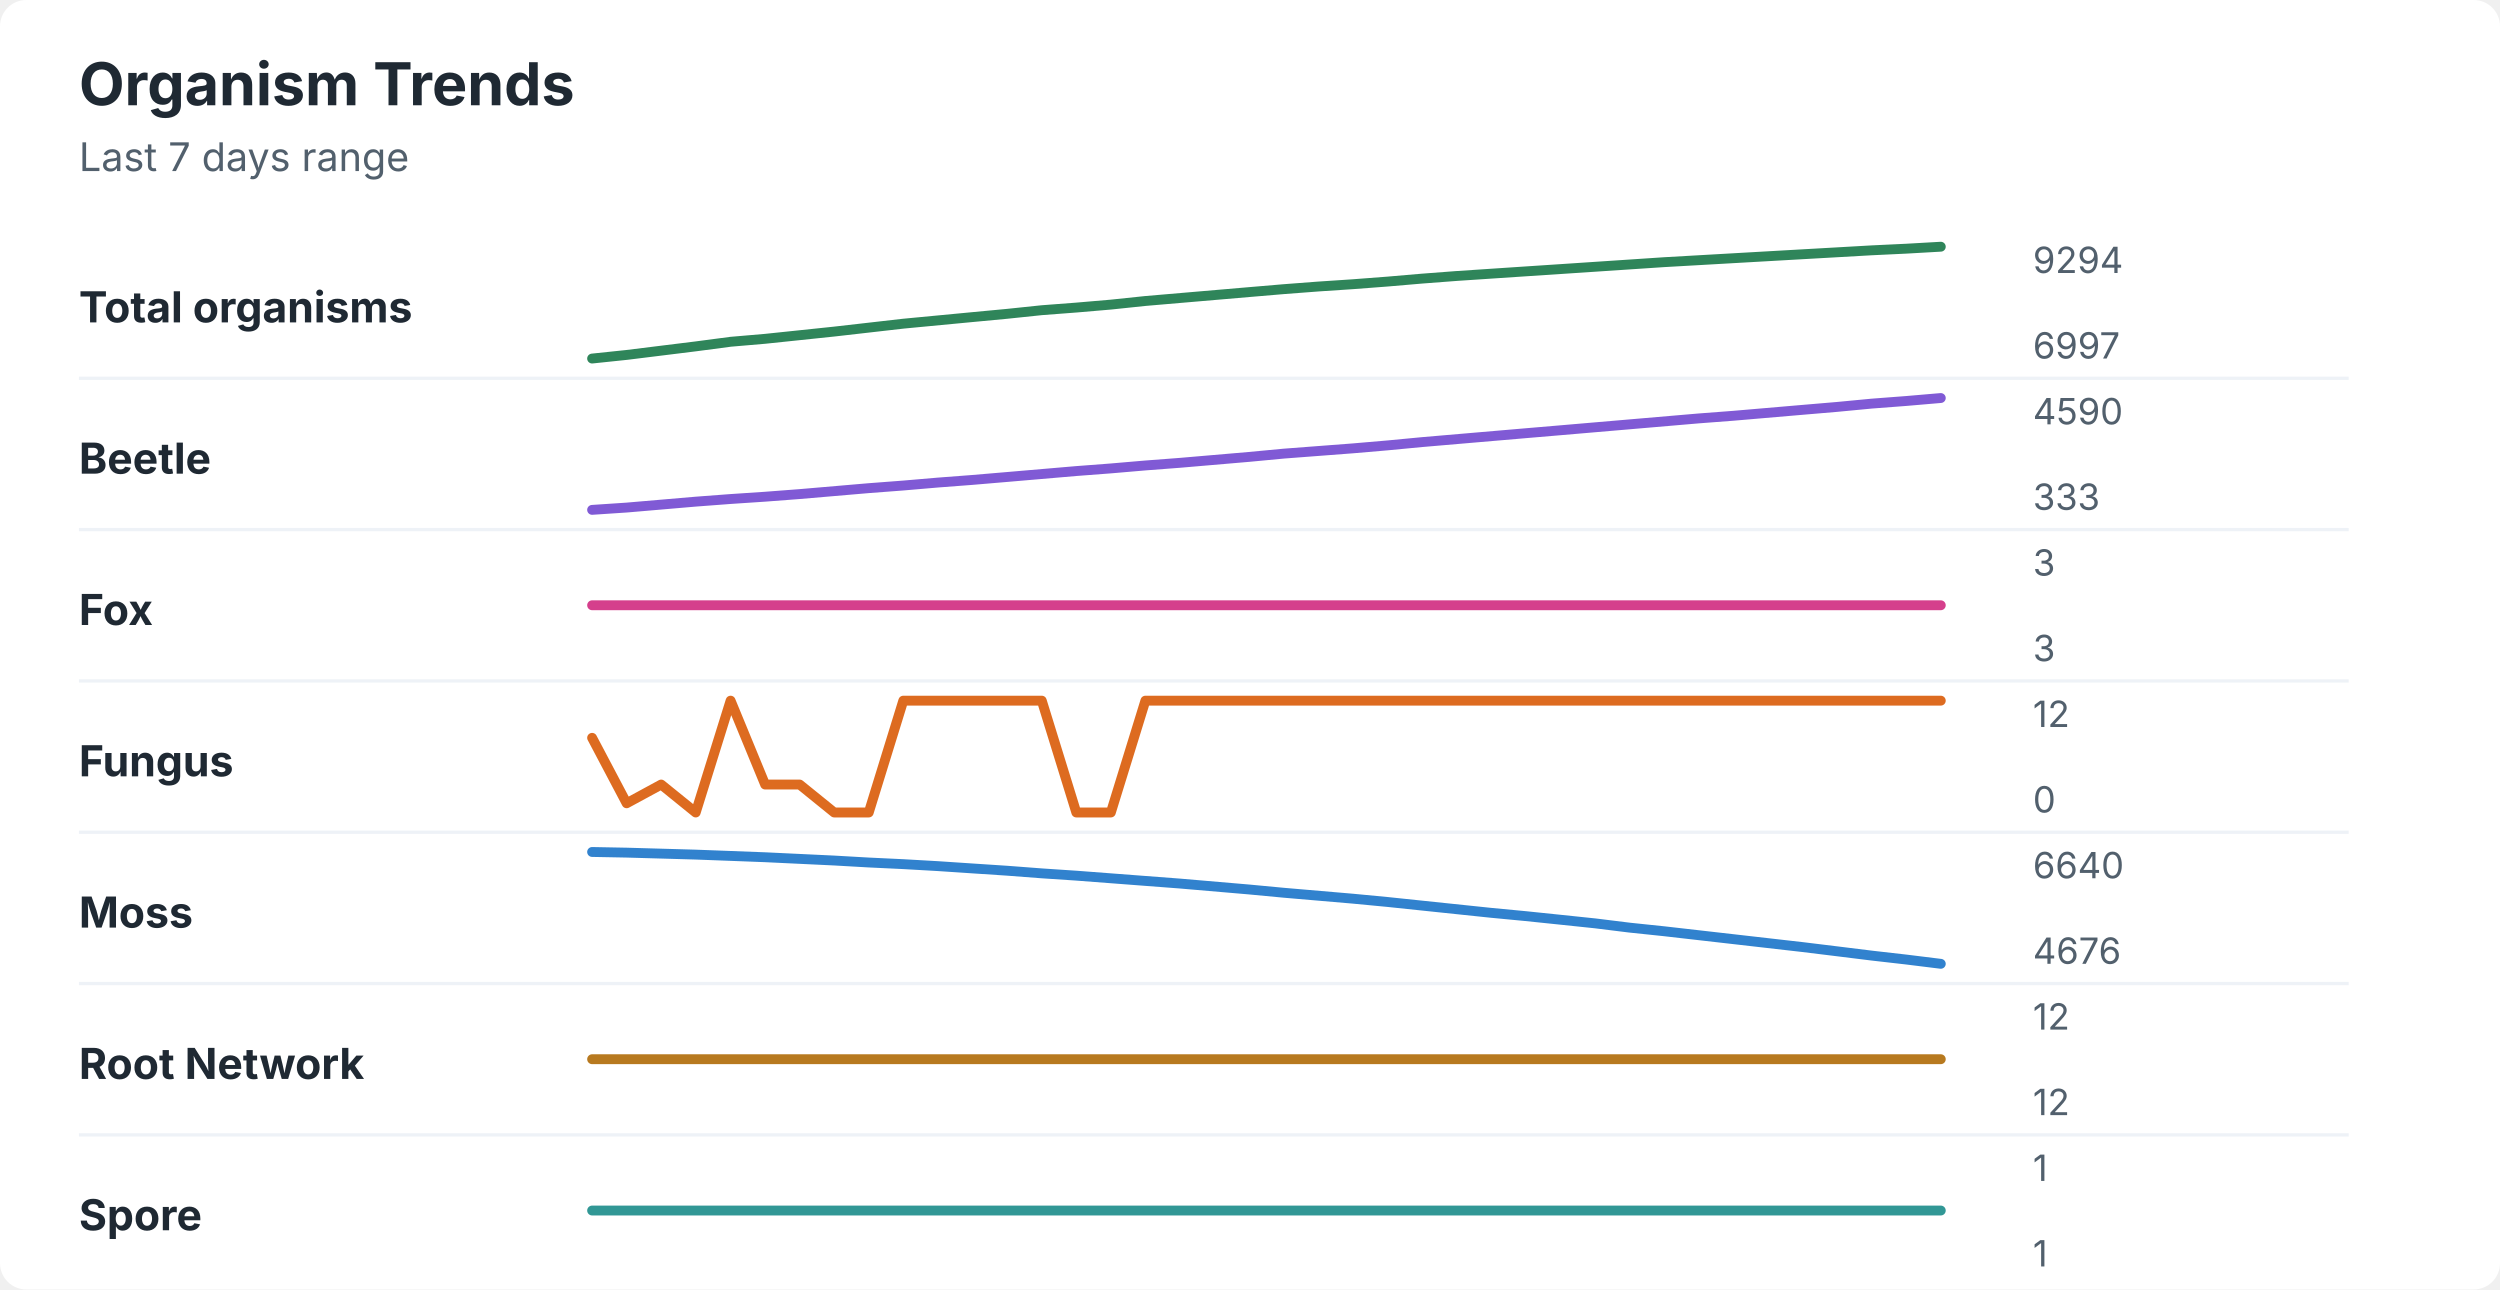
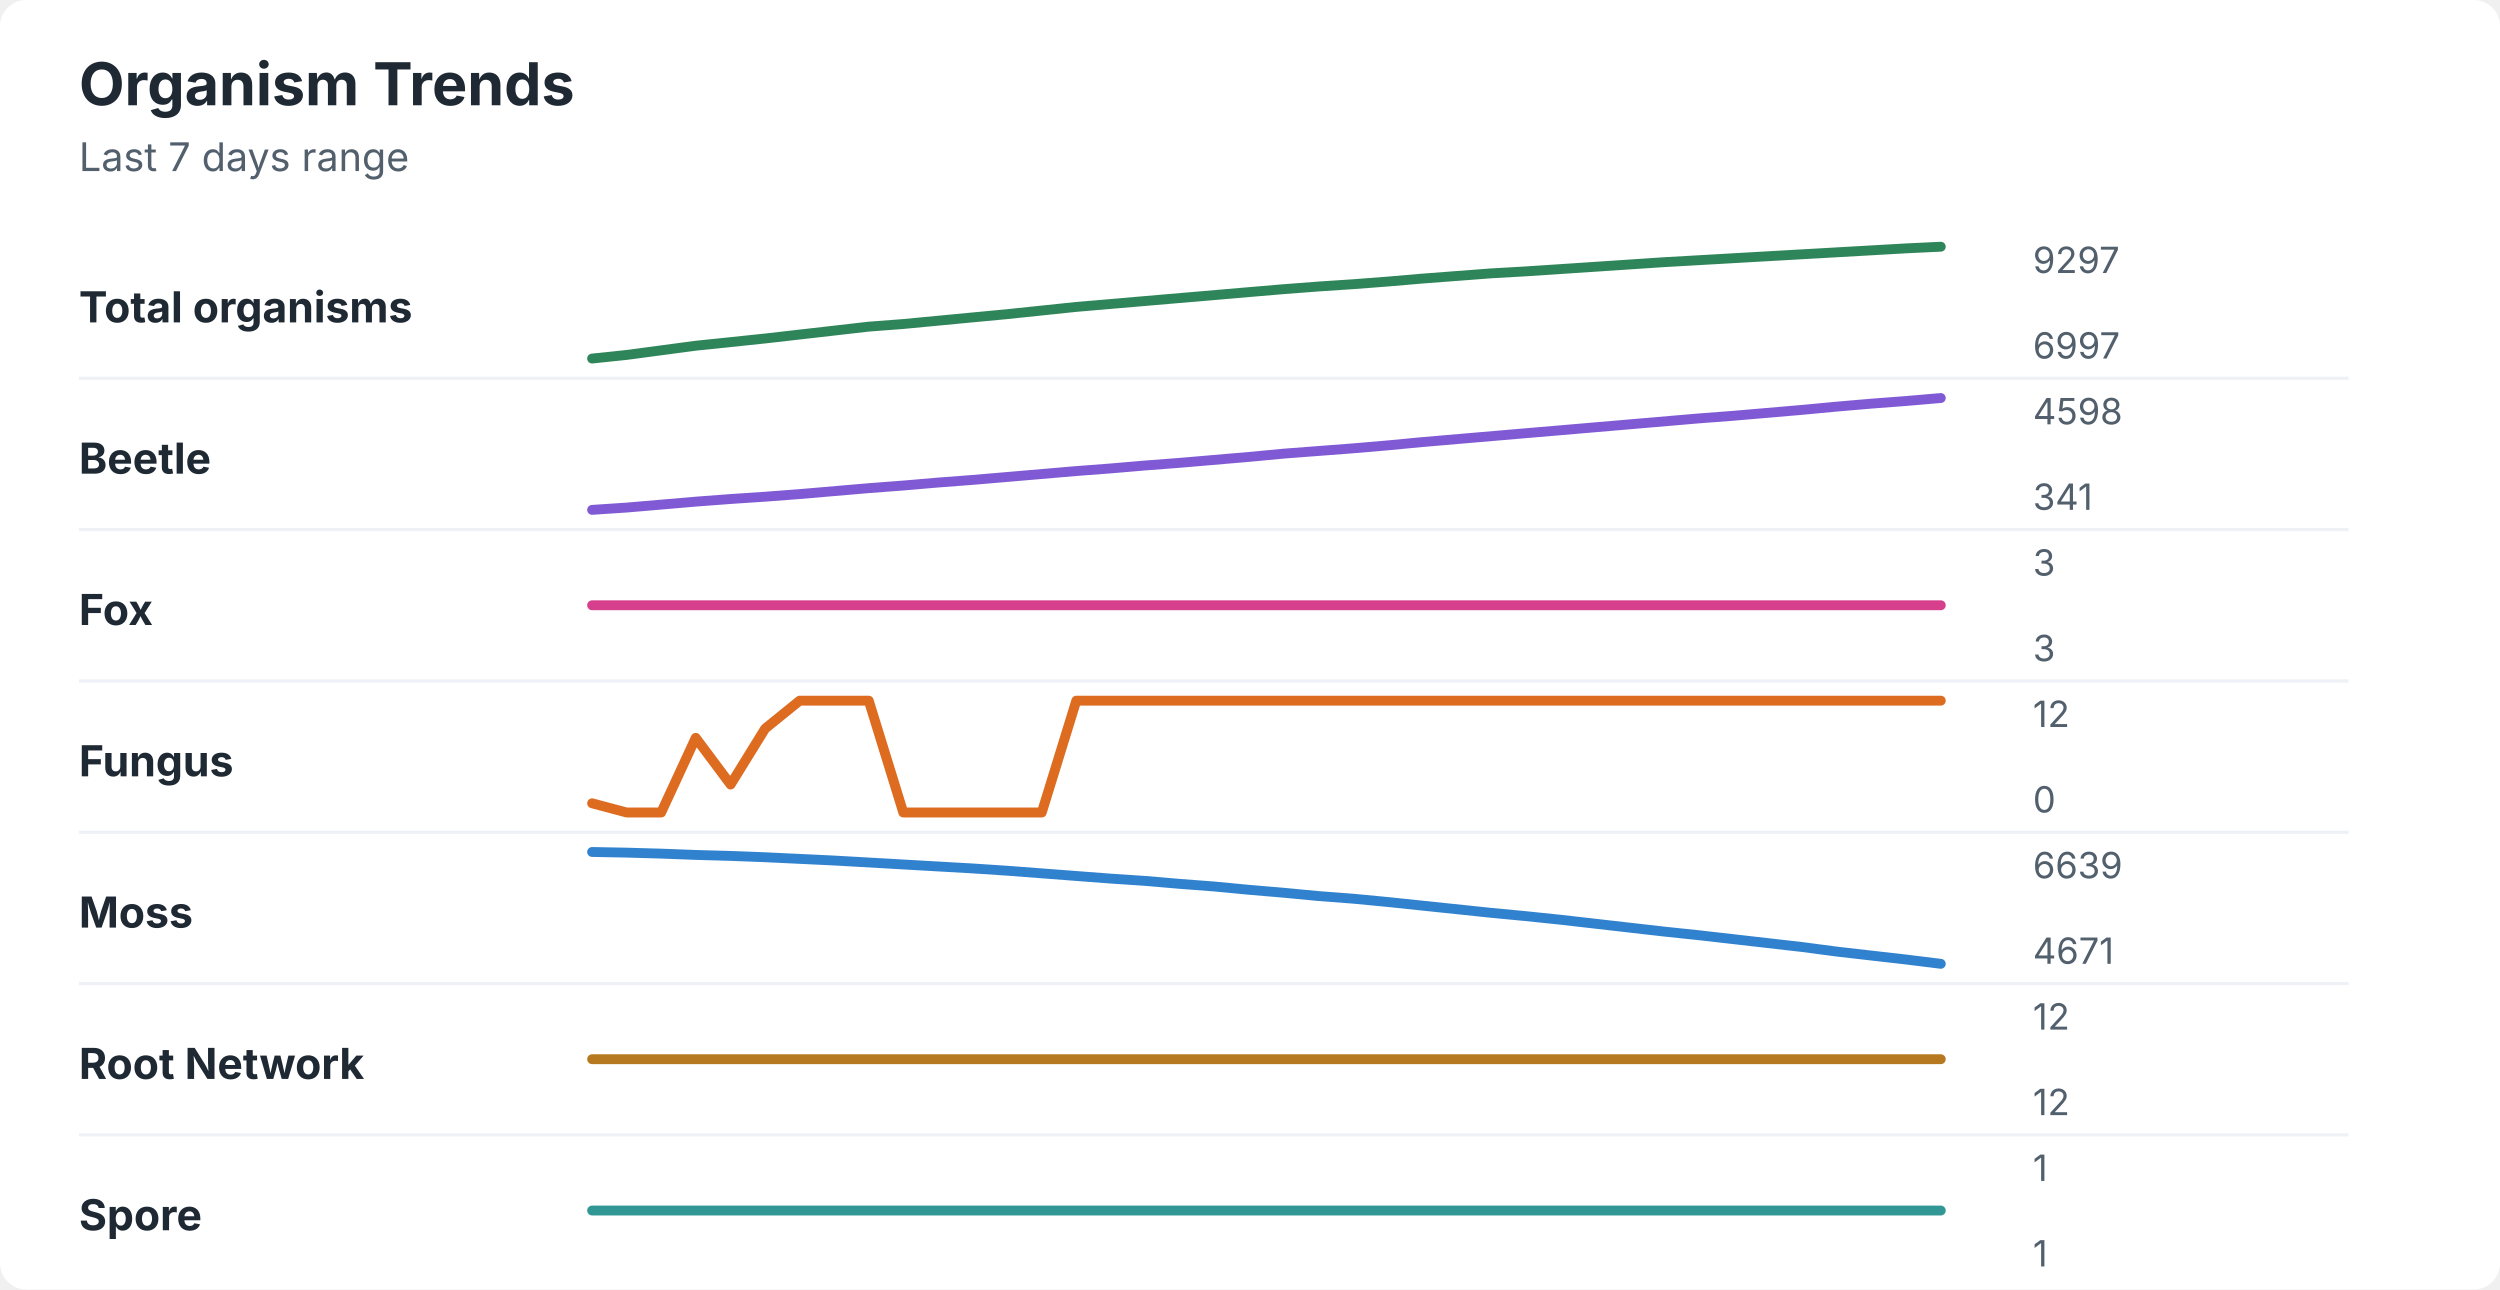
<svg xmlns="http://www.w3.org/2000/svg" width="760" height="392" viewBox="0 0 760 392" role="img" aria-labelledby="title desc">
  <rect width="760" height="392" rx="8" fill="#ffffff" />
  <style>
    text { font-family: -apple-system, BlinkMacSystemFont, "Segoe UI", sans-serif; }
    .title { font-size: 18px; font-weight: 700; fill: #1f2933; }
    .subtitle { font-size: 12px; fill: #52606d; }
    .label { font-size: 13px; font-weight: 650; fill: #1f2933; }
    .axis-value { font-size: 11px; fill: #52606d; }
    .separator { stroke: #eef2f7; stroke-width: 1; }
  </style>
  <text x="24" y="32" class="title">Organism Trends</text>
  <text x="24" y="52" class="subtitle">Last 7 days range</text>
  <text x="24" y="98" class="label">Total organisms</text>
-   <polyline points="180.0,109.0 190.5,107.9 201.0,106.6 211.5,105.3 222.1,103.9 232.6,103.0 243.1,101.9 253.6,100.8 264.1,99.6 274.6,98.4 285.1,97.4 295.6,96.4 306.2,95.4 316.7,94.3 327.2,93.5 337.7,92.6 348.2,91.5 358.7,90.6 369.2,89.7 379.7,88.8 390.3,87.9 400.8,87.1 411.3,86.4 421.8,85.6 432.3,84.7 442.8,83.9 453.3,83.2 463.8,82.5 474.4,81.8 484.9,81.1 495.4,80.4 505.9,79.7 516.4,79.1 526.9,78.5 537.4,77.9 547.9,77.3 558.5,76.7 569.0,76.1 579.5,75.6 590.0,75.0 " fill="none" stroke="#2f855a" stroke-width="3" stroke-linecap="round" stroke-linejoin="round" />
-   <text x="618" y="83" class="axis-value">9294</text>
+   <polyline points="180.0,109.0 190.5,107.9 201.0,106.5 211.5,105.1 222.1,104.0 232.6,102.9 243.1,101.7 253.6,100.5 264.1,99.3 274.6,98.5 285.1,97.5 295.6,96.5 306.2,95.5 316.7,94.4 327.2,93.3 337.7,92.4 348.2,91.5 358.7,90.6 369.2,89.7 379.7,88.8 390.3,87.9 400.8,87.1 411.3,86.4 421.8,85.6 432.3,84.7 442.8,83.9 453.3,83.1 463.8,82.5 474.4,81.8 484.9,81.1 495.4,80.4 505.9,79.7 516.4,79.1 526.9,78.5 537.4,77.9 547.9,77.3 558.5,76.7 569.0,76.1 579.5,75.5 590.0,75.0 " fill="none" stroke="#2f855a" stroke-width="3" stroke-linecap="round" stroke-linejoin="round" />
+   <text x="618" y="83" class="axis-value">9297</text>
  <text x="618" y="109" class="axis-value">6997</text>
  <line x1="24" y1="115.0" x2="714" y2="115.0" class="separator" />
  <text x="24" y="144" class="label">Beetle</text>
-   <polyline points="180.0,155.0 190.5,154.3 201.0,153.4 211.5,152.5 222.1,151.7 232.6,151.0 243.1,150.2 253.6,149.3 264.1,148.4 274.6,147.6 285.1,146.7 295.6,145.9 306.2,145.0 316.7,144.1 327.2,143.2 337.7,142.4 348.2,141.5 358.7,140.7 369.2,139.8 379.7,138.9 390.3,137.9 400.8,137.1 411.3,136.3 421.8,135.4 432.3,134.4 442.8,133.5 453.3,132.6 463.8,131.7 474.4,130.8 484.9,129.9 495.4,129.0 505.9,128.1 516.4,127.2 526.9,126.4 537.4,125.5 547.9,124.6 558.5,123.7 569.0,122.7 579.5,121.9 590.0,121.0 " fill="none" stroke="#805ad5" stroke-width="3" stroke-linecap="round" stroke-linejoin="round" />
-   <text x="618" y="129" class="axis-value">4590</text>
-   <text x="618" y="155" class="axis-value">333</text>
+   <polyline points="180.0,155.0 190.5,154.3 201.0,153.4 211.5,152.5 222.1,151.7 232.6,151.0 243.1,150.2 253.6,149.3 264.1,148.4 274.6,147.6 285.1,146.7 295.6,145.9 306.2,145.0 316.7,144.1 327.2,143.2 337.7,142.4 348.2,141.5 358.7,140.7 369.2,139.8 379.7,138.9 390.3,137.9 400.8,137.1 411.3,136.3 421.8,135.4 432.3,134.4 442.8,133.5 453.3,132.6 463.8,131.7 474.4,130.8 484.9,129.9 495.4,129.0 505.9,128.1 516.4,127.2 526.9,126.4 537.4,125.5 547.9,124.6 558.5,123.6 569.0,122.7 579.5,121.9 590.0,121.0 " fill="none" stroke="#805ad5" stroke-width="3" stroke-linecap="round" stroke-linejoin="round" />
+   <text x="618" y="129" class="axis-value">4598</text>
+   <text x="618" y="155" class="axis-value">341</text>
  <line x1="24" y1="161.0" x2="714" y2="161.0" class="separator" />
  <text x="24" y="190" class="label">Fox</text>
  <polyline points="180.0,184.0 190.5,184.0 201.0,184.0 211.5,184.0 222.1,184.0 232.6,184.0 243.1,184.0 253.6,184.0 264.1,184.0 274.6,184.0 285.1,184.0 295.6,184.0 306.2,184.0 316.7,184.0 327.2,184.0 337.7,184.0 348.2,184.0 358.7,184.0 369.2,184.0 379.7,184.0 390.3,184.0 400.8,184.0 411.3,184.0 421.8,184.0 432.3,184.0 442.8,184.0 453.3,184.0 463.8,184.0 474.4,184.0 484.9,184.0 495.4,184.0 505.9,184.0 516.4,184.0 526.9,184.0 537.4,184.0 547.9,184.0 558.5,184.0 569.0,184.0 579.5,184.0 590.0,184.0 " fill="none" stroke="#d53f8c" stroke-width="3" stroke-linecap="round" stroke-linejoin="round" />
  <text x="618" y="175" class="axis-value">3</text>
  <text x="618" y="201" class="axis-value">3</text>
  <line x1="24" y1="207.0" x2="714" y2="207.0" class="separator" />
  <text x="24" y="236" class="label">Fungus</text>
-   <polyline points="180.0,224.3 190.5,244.2 201.0,238.5 211.5,247.0 222.1,213.0 232.6,238.5 243.1,238.5 253.6,247.0 264.1,247.0 274.6,213.0 285.1,213.0 295.6,213.0 306.2,213.0 316.7,213.0 327.2,247.0 337.7,247.0 348.2,213.0 358.7,213.0 369.2,213.0 379.7,213.0 390.3,213.0 400.8,213.0 411.3,213.0 421.8,213.0 432.3,213.0 442.8,213.0 453.3,213.0 463.8,213.0 474.4,213.0 484.9,213.0 495.4,213.0 505.9,213.0 516.4,213.0 526.9,213.0 537.4,213.0 547.9,213.0 558.5,213.0 569.0,213.0 579.5,213.0 590.0,213.0 " fill="none" stroke="#dd6b20" stroke-width="3" stroke-linecap="round" stroke-linejoin="round" />
+   <polyline points="180.0,244.2 190.5,247.0 201.0,247.0 211.5,224.3 222.1,238.5 232.6,221.5 243.1,213.0 253.6,213.0 264.1,213.0 274.6,247.0 285.1,247.0 295.6,247.0 306.2,247.0 316.7,247.0 327.2,213.0 337.7,213.0 348.2,213.0 358.7,213.0 369.2,213.0 379.7,213.0 390.3,213.0 400.8,213.0 411.3,213.0 421.8,213.0 432.3,213.0 442.8,213.0 453.3,213.0 463.8,213.0 474.4,213.0 484.9,213.0 495.4,213.0 505.9,213.0 516.4,213.0 526.9,213.0 537.4,213.0 547.9,213.0 558.5,213.0 569.0,213.0 579.5,213.0 590.0,213.0 " fill="none" stroke="#dd6b20" stroke-width="3" stroke-linecap="round" stroke-linejoin="round" />
  <text x="618" y="221" class="axis-value">12</text>
  <text x="618" y="247" class="axis-value">0</text>
  <line x1="24" y1="253.0" x2="714" y2="253.0" class="separator" />
  <text x="24" y="282" class="label">Moss</text>
-   <polyline points="180.0,259.0 190.5,259.2 201.0,259.5 211.5,259.8 222.1,260.2 232.6,260.6 243.1,261.1 253.6,261.6 264.1,262.2 274.6,262.7 285.1,263.3 295.6,264.0 306.2,264.7 316.7,265.5 327.2,266.2 337.7,267.0 348.2,267.8 358.7,268.6 369.2,269.5 379.7,270.4 390.3,271.4 400.8,272.3 411.3,273.2 421.8,274.2 432.3,275.3 442.8,276.4 453.3,277.5 463.8,278.5 474.4,279.6 484.9,280.7 495.4,282.0 505.9,283.1 516.4,284.3 526.9,285.5 537.4,286.7 547.9,287.9 558.5,289.2 569.0,290.5 579.5,291.7 590.0,293.0 " fill="none" stroke="#3182ce" stroke-width="3" stroke-linecap="round" stroke-linejoin="round" />
-   <text x="618" y="267" class="axis-value">6640</text>
-   <text x="618" y="293" class="axis-value">4676</text>
+   <polyline points="180.0,259.0 190.5,259.2 201.0,259.5 211.5,259.9 222.1,260.2 232.6,260.6 243.1,261.1 253.6,261.6 264.1,262.2 274.6,262.8 285.1,263.4 295.6,264.0 306.2,264.7 316.7,265.5 327.2,266.3 337.7,267.1 348.2,267.8 358.7,268.7 369.2,269.5 379.7,270.5 390.3,271.4 400.8,272.4 411.3,273.2 421.8,274.2 432.3,275.3 442.8,276.4 453.3,277.5 463.8,278.5 474.4,279.6 484.9,280.8 495.4,282.0 505.9,283.2 516.4,284.3 526.9,285.5 537.4,286.7 547.9,287.9 558.5,289.3 569.0,290.5 579.5,291.7 590.0,293.0 " fill="none" stroke="#3182ce" stroke-width="3" stroke-linecap="round" stroke-linejoin="round" />
+   <text x="618" y="267" class="axis-value">6639</text>
+   <text x="618" y="293" class="axis-value">4671</text>
  <line x1="24" y1="299.0" x2="714" y2="299.0" class="separator" />
  <text x="24" y="328" class="label">Root Network</text>
  <polyline points="180.0,322.0 190.5,322.0 201.0,322.0 211.5,322.0 222.1,322.0 232.6,322.0 243.1,322.0 253.6,322.0 264.1,322.0 274.6,322.0 285.1,322.0 295.6,322.0 306.2,322.0 316.7,322.0 327.2,322.0 337.7,322.0 348.2,322.0 358.7,322.0 369.2,322.0 379.7,322.0 390.3,322.0 400.8,322.0 411.3,322.0 421.8,322.0 432.3,322.0 442.8,322.0 453.3,322.0 463.8,322.0 474.4,322.0 484.9,322.0 495.4,322.0 505.9,322.0 516.4,322.0 526.9,322.0 537.4,322.0 547.9,322.0 558.5,322.0 569.0,322.0 579.5,322.0 590.0,322.0 " fill="none" stroke="#b7791f" stroke-width="3" stroke-linecap="round" stroke-linejoin="round" />
  <text x="618" y="313" class="axis-value">12</text>
  <text x="618" y="339" class="axis-value">12</text>
  <line x1="24" y1="345.0" x2="714" y2="345.0" class="separator" />
  <text x="24" y="374" class="label">Spore</text>
  <polyline points="180.0,368.0 190.5,368.0 201.0,368.0 211.5,368.0 222.1,368.0 232.6,368.0 243.1,368.0 253.6,368.0 264.1,368.0 274.6,368.0 285.1,368.0 295.6,368.0 306.2,368.0 316.7,368.0 327.2,368.0 337.7,368.0 348.2,368.0 358.7,368.0 369.2,368.0 379.7,368.0 390.3,368.0 400.8,368.0 411.3,368.0 421.8,368.0 432.3,368.0 442.8,368.0 453.3,368.0 463.8,368.0 474.4,368.0 484.9,368.0 495.4,368.0 505.9,368.0 516.4,368.0 526.9,368.0 537.4,368.0 547.9,368.0 558.5,368.0 569.0,368.0 579.5,368.0 590.0,368.0 " fill="none" stroke="#319795" stroke-width="3" stroke-linecap="round" stroke-linejoin="round" />
  <text x="618" y="359" class="axis-value">1</text>
  <text x="618" y="385" class="axis-value">1</text>
</svg>
